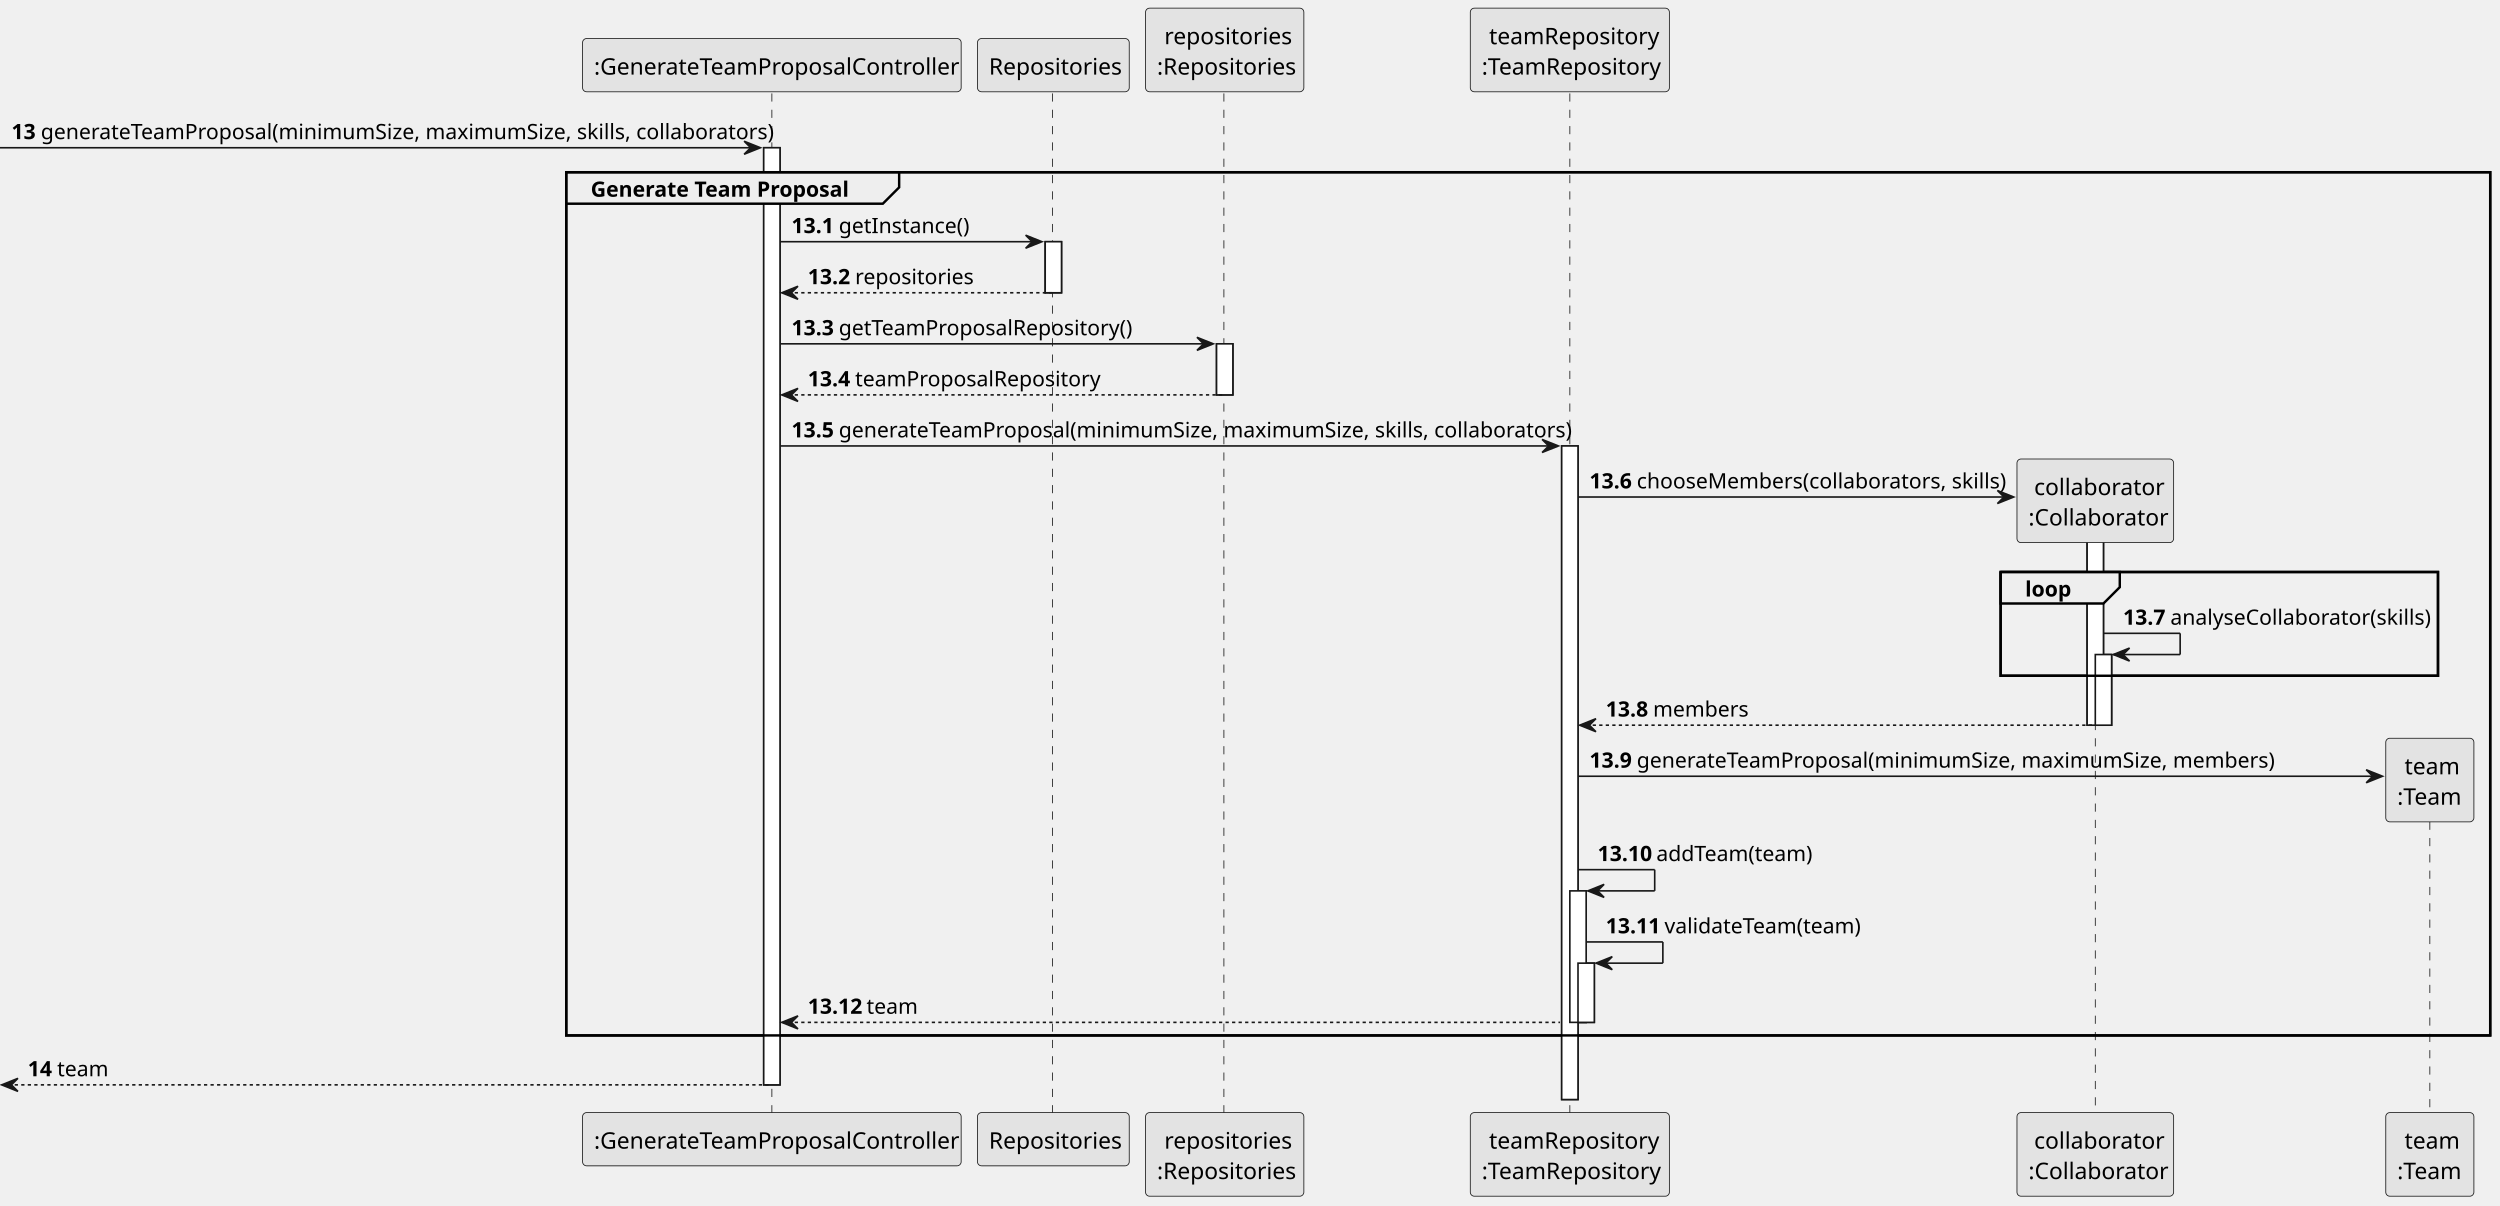
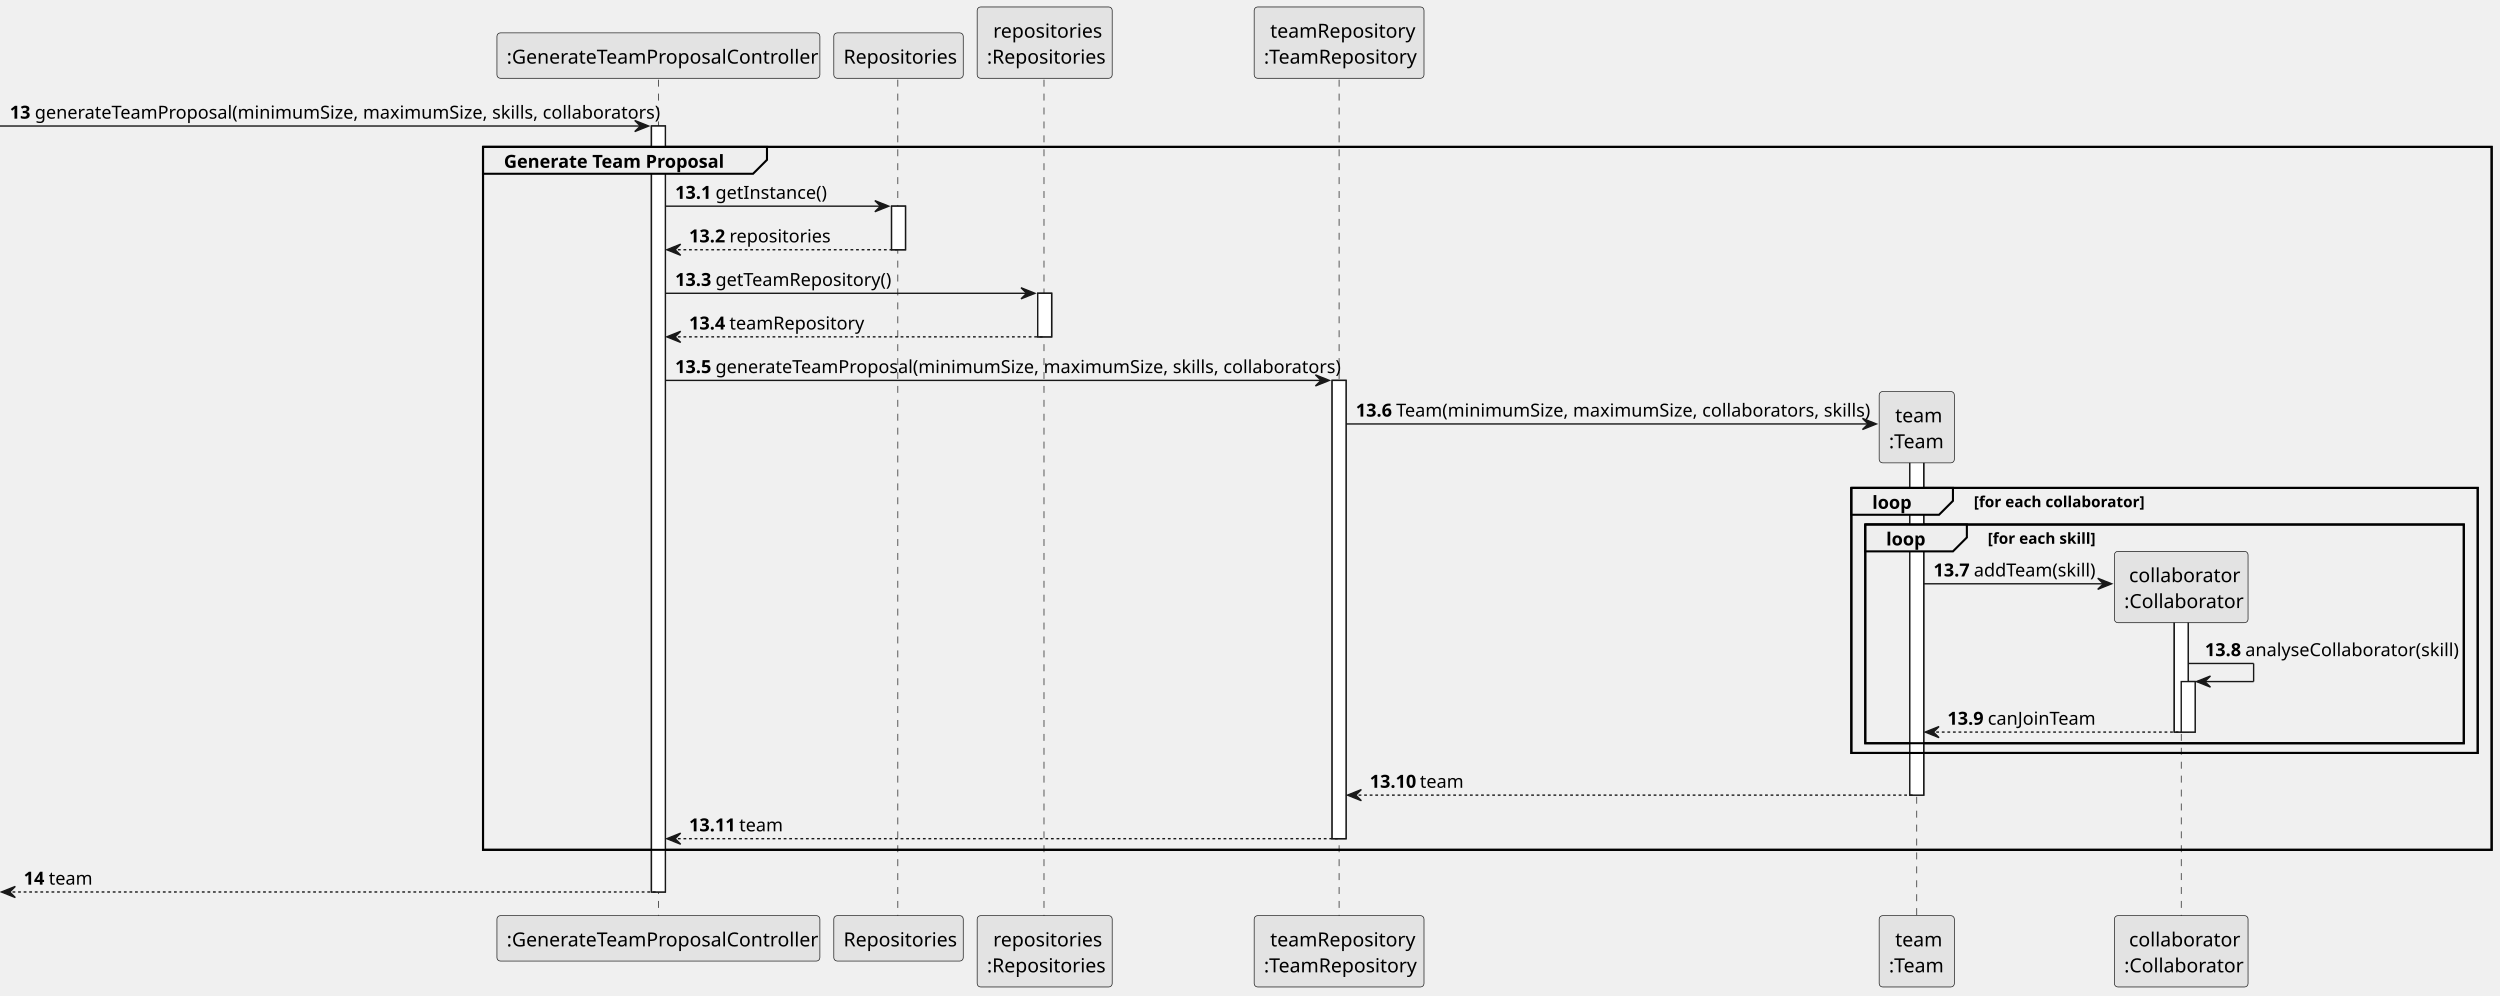
- <svg xmlns="http://www.w3.org/2000/svg" contentStyleType="text/css" height="739px" preserveAspectRatio="none" style="width:1532px;height:739px;background:#FFFFFF;" version="1.1" viewBox="0 0 1532 739" width="1532px" zoomAndPan="magnify">
+ <svg xmlns="http://www.w3.org/2000/svg" contentStyleType="text/css" height="715px" preserveAspectRatio="none" style="width:1796px;height:715px;background:#FFFFFF;" version="1.1" viewBox="0 0 1796 715" width="1796px" zoomAndPan="magnify">
  <defs />
  <g>
-     <rect fill="#FFFFFF" height="574.268" style="stroke:#181818;stroke-width:1.0;" width="10" x="468" y="90.533" />
+     <rect fill="#FFFFFF" height="550.268" style="stroke:#181818;stroke-width:1.0;" width="10" x="468" y="90.533" />
    <rect fill="#FFFFFF" height="31.291" style="stroke:#181818;stroke-width:1.0;" width="10" x="640.5" y="148.115" />
    <rect fill="#FFFFFF" height="31.291" style="stroke:#181818;stroke-width:1.0;" width="10" x="745.5" y="210.697" />
-     <rect fill="#FFFFFF" height="400.522" style="stroke:#181818;stroke-width:1.0;" width="10" x="957" y="273.279" />
-     <rect fill="#FFFFFF" height="80.582" style="stroke:#181818;stroke-width:1.0;" width="10" x="962" y="545.928" />
-     <rect fill="#FFFFFF" height="36.291" style="stroke:#181818;stroke-width:1.0;" width="10" x="967" y="590.219" />
-     <rect fill="#FFFFFF" height="129.824" style="stroke:#181818;stroke-width:1.0;" width="10" x="1279" y="314.57" />
-     <rect fill="#FFFFFF" height="43.291" style="stroke:#181818;stroke-width:1.0;" width="10" x="1284" y="401.103" />
-     <rect fill="none" height="528.977" style="stroke:#000000;stroke-width:1.5;" width="1179" x="347" y="105.533" />
-     <rect fill="none" height="63.582" style="stroke:#000000;stroke-width:1.5;" width="268" x="1226" y="350.522" />
-     <line style="stroke:#181818;stroke-width:0.5;stroke-dasharray:5.0,5.0;" x1="473" x2="473" y1="57.242" y2="682.801" />
-     <line style="stroke:#181818;stroke-width:0.5;stroke-dasharray:5.0,5.0;" x1="645" x2="645" y1="57.242" y2="682.801" />
-     <line style="stroke:#181818;stroke-width:0.5;stroke-dasharray:5.0,5.0;" x1="750" x2="750" y1="57.242" y2="682.801" />
-     <line style="stroke:#181818;stroke-width:0.5;stroke-dasharray:5.0,5.0;" x1="962" x2="962" y1="57.242" y2="682.801" />
-     <line style="stroke:#181818;stroke-width:0.5;stroke-dasharray:5.0,5.0;" x1="1284" x2="1284" y1="322.4" y2="682.801" />
-     <line style="stroke:#181818;stroke-width:0.5;stroke-dasharray:5.0,5.0;" x1="1489" x2="1489" y1="493.516" y2="682.801" />
+     <rect fill="#FFFFFF" height="329.231" style="stroke:#181818;stroke-width:1.0;" width="10" x="957" y="273.279" />
+     <rect fill="#FFFFFF" height="256.648" style="stroke:#181818;stroke-width:1.0;" width="10" x="1372" y="314.57" />
+     <rect fill="#FFFFFF" height="96.533" style="stroke:#181818;stroke-width:1.0;" width="10" x="1562" y="429.394" />
+     <rect fill="#FFFFFF" height="36.291" style="stroke:#181818;stroke-width:1.0;" width="10" x="1567" y="489.637" />
+     <rect fill="none" height="504.977" style="stroke:#000000;stroke-width:1.5;" width="1443" x="347" y="105.533" />
+     <rect fill="none" height="190.406" style="stroke:#000000;stroke-width:1.5;" width="450" x="1330" y="350.522" />
+     <rect fill="none" height="157.115" style="stroke:#000000;stroke-width:1.5;" width="430" x="1340" y="376.812" />
+     <line style="stroke:#181818;stroke-width:0.5;stroke-dasharray:5.0,5.0;" x1="473" x2="473" y1="57.242" y2="658.801" />
+     <line style="stroke:#181818;stroke-width:0.5;stroke-dasharray:5.0,5.0;" x1="645" x2="645" y1="57.242" y2="658.801" />
+     <line style="stroke:#181818;stroke-width:0.5;stroke-dasharray:5.0,5.0;" x1="750" x2="750" y1="57.242" y2="658.801" />
+     <line style="stroke:#181818;stroke-width:0.5;stroke-dasharray:5.0,5.0;" x1="962" x2="962" y1="57.242" y2="658.801" />
+     <line style="stroke:#181818;stroke-width:0.5;stroke-dasharray:5.0,5.0;" x1="1377" x2="1377" y1="322.4" y2="658.801" />
+     <line style="stroke:#181818;stroke-width:0.5;stroke-dasharray:5.0,5.0;" x1="1567" x2="1567" y1="437.225" y2="658.801" />
    <rect fill="#E3E3E3" height="32.621" rx="2.5" ry="2.5" style="stroke:#181818;stroke-width:0.5;" width="232" x="357" y="23.621" />
    <text fill="#000000" font-family="sans-serif" font-size="14" lengthAdjust="spacing" textLength="218" x="364" y="45.728">:GenerateTeamProposalController</text>
-     <rect fill="#E3E3E3" height="32.621" rx="2.5" ry="2.5" style="stroke:#181818;stroke-width:0.5;" width="232" x="357" y="681.801" />
-     <text fill="#000000" font-family="sans-serif" font-size="14" lengthAdjust="spacing" textLength="218" x="364" y="703.908">:GenerateTeamProposalController</text>
+     <rect fill="#E3E3E3" height="32.621" rx="2.5" ry="2.5" style="stroke:#181818;stroke-width:0.5;" width="232" x="357" y="657.801" />
+     <text fill="#000000" font-family="sans-serif" font-size="14" lengthAdjust="spacing" textLength="218" x="364" y="679.908">:GenerateTeamProposalController</text>
    <rect fill="#E3E3E3" height="32.621" rx="2.5" ry="2.5" style="stroke:#181818;stroke-width:0.5;" width="93" x="599" y="23.621" />
    <text fill="#000000" font-family="sans-serif" font-size="14" lengthAdjust="spacing" textLength="79" x="606" y="45.728">Repositories</text>
-     <rect fill="#E3E3E3" height="32.621" rx="2.5" ry="2.5" style="stroke:#181818;stroke-width:0.5;" width="93" x="599" y="681.801" />
-     <text fill="#000000" font-family="sans-serif" font-size="14" lengthAdjust="spacing" textLength="79" x="606" y="703.908">Repositories</text>
+     <rect fill="#E3E3E3" height="32.621" rx="2.5" ry="2.5" style="stroke:#181818;stroke-width:0.5;" width="93" x="599" y="657.801" />
+     <text fill="#000000" font-family="sans-serif" font-size="14" lengthAdjust="spacing" textLength="79" x="606" y="679.908">Repositories</text>
    <rect fill="#E3E3E3" height="51.242" rx="2.5" ry="2.5" style="stroke:#181818;stroke-width:0.5;" width="97" x="702" y="5" />
    <text fill="#000000" font-family="sans-serif" font-size="14" lengthAdjust="spacing" textLength="74" x="713.5" y="27.107">repositories</text>
    <text fill="#000000" font-family="sans-serif" font-size="14" lengthAdjust="spacing" textLength="83" x="709" y="45.728">:Repositories</text>
-     <rect fill="#E3E3E3" height="51.242" rx="2.5" ry="2.5" style="stroke:#181818;stroke-width:0.5;" width="97" x="702" y="681.801" />
-     <text fill="#000000" font-family="sans-serif" font-size="14" lengthAdjust="spacing" textLength="74" x="713.5" y="703.908">repositories</text>
-     <text fill="#000000" font-family="sans-serif" font-size="14" lengthAdjust="spacing" textLength="83" x="709" y="722.529">:Repositories</text>
+     <rect fill="#E3E3E3" height="51.242" rx="2.5" ry="2.5" style="stroke:#181818;stroke-width:0.5;" width="97" x="702" y="657.801" />
+     <text fill="#000000" font-family="sans-serif" font-size="14" lengthAdjust="spacing" textLength="74" x="713.5" y="679.908">repositories</text>
+     <text fill="#000000" font-family="sans-serif" font-size="14" lengthAdjust="spacing" textLength="83" x="709" y="698.529">:Repositories</text>
    <rect fill="#E3E3E3" height="51.242" rx="2.5" ry="2.5" style="stroke:#181818;stroke-width:0.5;" width="122" x="901" y="5" />
    <text fill="#000000" font-family="sans-serif" font-size="14" lengthAdjust="spacing" textLength="99" x="912.5" y="27.107">teamRepository</text>
    <text fill="#000000" font-family="sans-serif" font-size="14" lengthAdjust="spacing" textLength="108" x="908" y="45.728">:TeamRepository</text>
-     <rect fill="#E3E3E3" height="51.242" rx="2.5" ry="2.5" style="stroke:#181818;stroke-width:0.5;" width="122" x="901" y="681.801" />
-     <text fill="#000000" font-family="sans-serif" font-size="14" lengthAdjust="spacing" textLength="99" x="912.5" y="703.908">teamRepository</text>
-     <text fill="#000000" font-family="sans-serif" font-size="14" lengthAdjust="spacing" textLength="108" x="908" y="722.529">:TeamRepository</text>
-     <rect fill="#E3E3E3" height="51.242" rx="2.5" ry="2.5" style="stroke:#181818;stroke-width:0.5;" width="96" x="1236" y="681.801" />
-     <text fill="#000000" font-family="sans-serif" font-size="14" lengthAdjust="spacing" textLength="75" x="1246.5" y="703.908">collaborator</text>
-     <text fill="#000000" font-family="sans-serif" font-size="14" lengthAdjust="spacing" textLength="82" x="1243" y="722.529">:Collaborator</text>
-     <rect fill="#E3E3E3" height="51.242" rx="2.5" ry="2.5" style="stroke:#181818;stroke-width:0.5;" width="54" x="1462" y="681.801" />
-     <text fill="#000000" font-family="sans-serif" font-size="14" lengthAdjust="spacing" textLength="31" x="1473.5" y="703.908">team</text>
-     <text fill="#000000" font-family="sans-serif" font-size="14" lengthAdjust="spacing" textLength="40" x="1469" y="722.529">:Team</text>
-     <rect fill="#FFFFFF" height="574.268" style="stroke:#181818;stroke-width:1.0;" width="10" x="468" y="90.533" />
+     <rect fill="#E3E3E3" height="51.242" rx="2.5" ry="2.5" style="stroke:#181818;stroke-width:0.5;" width="122" x="901" y="657.801" />
+     <text fill="#000000" font-family="sans-serif" font-size="14" lengthAdjust="spacing" textLength="99" x="912.5" y="679.908">teamRepository</text>
+     <text fill="#000000" font-family="sans-serif" font-size="14" lengthAdjust="spacing" textLength="108" x="908" y="698.529">:TeamRepository</text>
+     <rect fill="#E3E3E3" height="51.242" rx="2.5" ry="2.5" style="stroke:#181818;stroke-width:0.5;" width="54" x="1350" y="657.801" />
+     <text fill="#000000" font-family="sans-serif" font-size="14" lengthAdjust="spacing" textLength="31" x="1361.5" y="679.908">team</text>
+     <text fill="#000000" font-family="sans-serif" font-size="14" lengthAdjust="spacing" textLength="40" x="1357" y="698.529">:Team</text>
+     <rect fill="#E3E3E3" height="51.242" rx="2.5" ry="2.5" style="stroke:#181818;stroke-width:0.5;" width="96" x="1519" y="657.801" />
+     <text fill="#000000" font-family="sans-serif" font-size="14" lengthAdjust="spacing" textLength="75" x="1529.5" y="679.908">collaborator</text>
+     <text fill="#000000" font-family="sans-serif" font-size="14" lengthAdjust="spacing" textLength="82" x="1526" y="698.529">:Collaborator</text>
+     <rect fill="#FFFFFF" height="550.268" style="stroke:#181818;stroke-width:1.0;" width="10" x="468" y="90.533" />
    <rect fill="#FFFFFF" height="31.291" style="stroke:#181818;stroke-width:1.0;" width="10" x="640.5" y="148.115" />
    <rect fill="#FFFFFF" height="31.291" style="stroke:#181818;stroke-width:1.0;" width="10" x="745.5" y="210.697" />
-     <rect fill="#FFFFFF" height="400.522" style="stroke:#181818;stroke-width:1.0;" width="10" x="957" y="273.279" />
-     <rect fill="#FFFFFF" height="80.582" style="stroke:#181818;stroke-width:1.0;" width="10" x="962" y="545.928" />
-     <rect fill="#FFFFFF" height="36.291" style="stroke:#181818;stroke-width:1.0;" width="10" x="967" y="590.219" />
-     <rect fill="#FFFFFF" height="129.824" style="stroke:#181818;stroke-width:1.0;" width="10" x="1279" y="314.57" />
-     <rect fill="#FFFFFF" height="43.291" style="stroke:#181818;stroke-width:1.0;" width="10" x="1284" y="401.103" />
+     <rect fill="#FFFFFF" height="329.231" style="stroke:#181818;stroke-width:1.0;" width="10" x="957" y="273.279" />
+     <rect fill="#FFFFFF" height="256.648" style="stroke:#181818;stroke-width:1.0;" width="10" x="1372" y="314.57" />
+     <rect fill="#FFFFFF" height="96.533" style="stroke:#181818;stroke-width:1.0;" width="10" x="1562" y="429.394" />
+     <rect fill="#FFFFFF" height="36.291" style="stroke:#181818;stroke-width:1.0;" width="10" x="1567" y="489.637" />
    <polygon fill="#181818" points="456,86.533,466,90.533,456,94.533,460,90.533" style="stroke:#181818;stroke-width:1.0;" />
    <line style="stroke:#181818;stroke-width:1.0;" x1="0" x2="462" y1="90.533" y2="90.533" />
    <text fill="#000000" font-family="sans-serif" font-size="13" font-weight="bold" lengthAdjust="spacing" textLength="14" x="7" y="85.27">13</text>
    <text fill="#000000" font-family="sans-serif" font-size="13" lengthAdjust="spacing" textLength="431" x="25" y="85.27">generateTeamProposal(minimumSize, maximumSize, skills, collaborators)</text>
    <path d="M347,105.533 L551,105.533 L551,114.824 L541,124.824 L347,124.824 L347,105.533 " fill="#EEEEEE" style="stroke:#000000;stroke-width:1.5;" />
-     <rect fill="none" height="528.977" style="stroke:#000000;stroke-width:1.5;" width="1179" x="347" y="105.533" />
+     <rect fill="none" height="504.977" style="stroke:#000000;stroke-width:1.5;" width="1443" x="347" y="105.533" />
    <text fill="#000000" font-family="sans-serif" font-size="13" font-weight="bold" lengthAdjust="spacing" textLength="159" x="362" y="120.561">Generate Team Proposal</text>
    <polygon fill="#181818" points="628.5,144.115,638.5,148.115,628.5,152.115,632.5,148.115" style="stroke:#181818;stroke-width:1.0;" />
    <line style="stroke:#181818;stroke-width:1.0;" x1="478" x2="634.5" y1="148.115" y2="148.115" />
    <text fill="#000000" font-family="sans-serif" font-size="13" font-weight="bold" lengthAdjust="spacing" textLength="25" x="485" y="142.852">13.1</text>
    <text fill="#000000" font-family="sans-serif" font-size="13" lengthAdjust="spacing" textLength="75" x="514" y="142.852">getInstance()</text>
    <polygon fill="#181818" points="489,175.406,479,179.406,489,183.406,485,179.406" style="stroke:#181818;stroke-width:1.0;" />
    <line style="stroke:#181818;stroke-width:1.0;stroke-dasharray:2.0,2.0;" x1="483" x2="644.5" y1="179.406" y2="179.406" />
    <text fill="#000000" font-family="sans-serif" font-size="13" font-weight="bold" lengthAdjust="spacing" textLength="25" x="495" y="174.144">13.2</text>
    <text fill="#000000" font-family="sans-serif" font-size="13" lengthAdjust="spacing" textLength="67" x="524" y="174.144">repositories</text>
    <polygon fill="#181818" points="733.5,206.697,743.5,210.697,733.5,214.697,737.5,210.697" style="stroke:#181818;stroke-width:1.0;" />
    <line style="stroke:#181818;stroke-width:1.0;" x1="478" x2="739.5" y1="210.697" y2="210.697" />
    <text fill="#000000" font-family="sans-serif" font-size="13" font-weight="bold" lengthAdjust="spacing" textLength="25" x="485" y="205.435">13.3</text>
-     <text fill="#000000" font-family="sans-serif" font-size="13" lengthAdjust="spacing" textLength="171" x="514" y="205.435">getTeamProposalRepository()</text>
+     <text fill="#000000" font-family="sans-serif" font-size="13" lengthAdjust="spacing" textLength="120" x="514" y="205.435">getTeamRepository()</text>
    <polygon fill="#181818" points="489,237.988,479,241.988,489,245.988,485,241.988" style="stroke:#181818;stroke-width:1.0;" />
    <line style="stroke:#181818;stroke-width:1.0;stroke-dasharray:2.0,2.0;" x1="483" x2="749.5" y1="241.988" y2="241.988" />
    <text fill="#000000" font-family="sans-serif" font-size="13" font-weight="bold" lengthAdjust="spacing" textLength="25" x="495" y="236.726">13.4</text>
-     <text fill="#000000" font-family="sans-serif" font-size="13" lengthAdjust="spacing" textLength="142" x="524" y="236.726">teamProposalRepository</text>
+     <text fill="#000000" font-family="sans-serif" font-size="13" lengthAdjust="spacing" textLength="91" x="524" y="236.726">teamRepository</text>
    <polygon fill="#181818" points="945,269.279,955,273.279,945,277.279,949,273.279" style="stroke:#181818;stroke-width:1.0;" />
    <line style="stroke:#181818;stroke-width:1.0;" x1="478" x2="951" y1="273.279" y2="273.279" />
    <text fill="#000000" font-family="sans-serif" font-size="13" font-weight="bold" lengthAdjust="spacing" textLength="25" x="485" y="268.017">13.5</text>
    <text fill="#000000" font-family="sans-serif" font-size="13" lengthAdjust="spacing" textLength="431" x="514" y="268.017">generateTeamProposal(minimumSize, maximumSize, skills, collaborators)</text>
-     <polygon fill="#181818" points="1224,300.57,1234,304.57,1224,308.57,1228,304.57" style="stroke:#181818;stroke-width:1.0;" />
-     <line style="stroke:#181818;stroke-width:1.0;" x1="967" x2="1230" y1="304.57" y2="304.57" />
+     <polygon fill="#181818" points="1338,300.57,1348,304.57,1338,308.57,1342,304.57" style="stroke:#181818;stroke-width:1.0;" />
+     <line style="stroke:#181818;stroke-width:1.0;" x1="967" x2="1344" y1="304.57" y2="304.57" />
    <text fill="#000000" font-family="sans-serif" font-size="13" font-weight="bold" lengthAdjust="spacing" textLength="25" x="974" y="299.308">13.6</text>
-     <text fill="#000000" font-family="sans-serif" font-size="13" lengthAdjust="spacing" textLength="216" x="1003" y="299.308">chooseMembers(collaborators, skills)</text>
-     <rect fill="#E3E3E3" height="51.242" rx="2.5" ry="2.5" style="stroke:#181818;stroke-width:0.5;" width="96" x="1236" y="281.279" />
-     <text fill="#000000" font-family="sans-serif" font-size="14" lengthAdjust="spacing" textLength="75" x="1246.5" y="303.387">collaborator</text>
-     <text fill="#000000" font-family="sans-serif" font-size="14" lengthAdjust="spacing" textLength="82" x="1243" y="322.008">:Collaborator</text>
-     <path d="M1226,350.522 L1299,350.522 L1299,359.812 L1289,369.812 L1226,369.812 L1226,350.522 " fill="#EEEEEE" style="stroke:#000000;stroke-width:1.5;" />
-     <rect fill="none" height="63.582" style="stroke:#000000;stroke-width:1.5;" width="268" x="1226" y="350.522" />
-     <text fill="#000000" font-family="sans-serif" font-size="13" font-weight="bold" lengthAdjust="spacing" textLength="28" x="1241" y="365.55">loop</text>
-     <line style="stroke:#181818;stroke-width:1.0;" x1="1289" x2="1336" y1="388.103" y2="388.103" />
-     <line style="stroke:#181818;stroke-width:1.0;" x1="1336" x2="1336" y1="388.103" y2="401.103" />
-     <line style="stroke:#181818;stroke-width:1.0;" x1="1295" x2="1336" y1="401.103" y2="401.103" />
-     <polygon fill="#181818" points="1305,397.103,1295,401.103,1305,405.103,1301,401.103" style="stroke:#181818;stroke-width:1.0;" />
-     <text fill="#000000" font-family="sans-serif" font-size="13" font-weight="bold" lengthAdjust="spacing" textLength="25" x="1301" y="382.841">13.7</text>
-     <text fill="#000000" font-family="sans-serif" font-size="13" lengthAdjust="spacing" textLength="152" x="1330" y="382.841">analyseCollaborator(skills)</text>
-     <polygon fill="#181818" points="978,440.394,968,444.394,978,448.394,974,444.394" style="stroke:#181818;stroke-width:1.0;" />
-     <line style="stroke:#181818;stroke-width:1.0;stroke-dasharray:2.0,2.0;" x1="972" x2="1283" y1="444.394" y2="444.394" />
-     <text fill="#000000" font-family="sans-serif" font-size="13" font-weight="bold" lengthAdjust="spacing" textLength="25" x="984" y="439.132">13.8</text>
-     <text fill="#000000" font-family="sans-serif" font-size="13" lengthAdjust="spacing" textLength="54" x="1013" y="439.132">members</text>
-     <polygon fill="#181818" points="1450,471.685,1460,475.685,1450,479.685,1454,475.685" style="stroke:#181818;stroke-width:1.0;" />
-     <line style="stroke:#181818;stroke-width:1.0;" x1="967" x2="1456" y1="475.685" y2="475.685" />
-     <text fill="#000000" font-family="sans-serif" font-size="13" font-weight="bold" lengthAdjust="spacing" textLength="25" x="974" y="470.423">13.9</text>
-     <text fill="#000000" font-family="sans-serif" font-size="13" lengthAdjust="spacing" textLength="373" x="1003" y="470.423">generateTeamProposal(minimumSize, maximumSize, members)</text>
-     <rect fill="#E3E3E3" height="51.242" rx="2.5" ry="2.5" style="stroke:#181818;stroke-width:0.5;" width="54" x="1462" y="452.394" />
-     <text fill="#000000" font-family="sans-serif" font-size="14" lengthAdjust="spacing" textLength="31" x="1473.5" y="474.502">team</text>
-     <text fill="#000000" font-family="sans-serif" font-size="14" lengthAdjust="spacing" textLength="40" x="1469" y="493.123">:Team</text>
-     <line style="stroke:#181818;stroke-width:1.0;" x1="967" x2="1014" y1="532.928" y2="532.928" />
-     <line style="stroke:#181818;stroke-width:1.0;" x1="1014" x2="1014" y1="532.928" y2="545.928" />
-     <line style="stroke:#181818;stroke-width:1.0;" x1="973" x2="1014" y1="545.928" y2="545.928" />
-     <polygon fill="#181818" points="983,541.928,973,545.928,983,549.928,979,545.928" style="stroke:#181818;stroke-width:1.0;" />
-     <text fill="#000000" font-family="sans-serif" font-size="13" font-weight="bold" lengthAdjust="spacing" textLength="32" x="979" y="527.665">13.10</text>
-     <text fill="#000000" font-family="sans-serif" font-size="13" lengthAdjust="spacing" textLength="90" x="1015" y="527.665">addTeam(team)</text>
-     <line style="stroke:#181818;stroke-width:1.0;" x1="972" x2="1019" y1="577.219" y2="577.219" />
-     <line style="stroke:#181818;stroke-width:1.0;" x1="1019" x2="1019" y1="577.219" y2="590.219" />
-     <line style="stroke:#181818;stroke-width:1.0;" x1="978" x2="1019" y1="590.219" y2="590.219" />
-     <polygon fill="#181818" points="988,586.219,978,590.219,988,594.219,984,590.219" style="stroke:#181818;stroke-width:1.0;" />
-     <text fill="#000000" font-family="sans-serif" font-size="13" font-weight="bold" lengthAdjust="spacing" textLength="32" x="984" y="571.956">13.11</text>
-     <text fill="#000000" font-family="sans-serif" font-size="13" lengthAdjust="spacing" textLength="112" x="1020" y="571.956">validateTeam(team)</text>
-     <polygon fill="#181818" points="489,622.51,479,626.51,489,630.51,485,626.51" style="stroke:#181818;stroke-width:1.0;" />
-     <line style="stroke:#181818;stroke-width:1.0;stroke-dasharray:2.0,2.0;" x1="483" x2="956" y1="626.51" y2="626.51" />
-     <text fill="#000000" font-family="sans-serif" font-size="13" font-weight="bold" lengthAdjust="spacing" textLength="32" x="495" y="621.247">13.12</text>
-     <text fill="#000000" font-family="sans-serif" font-size="13" lengthAdjust="spacing" textLength="29" x="531" y="621.247">team</text>
-     <polygon fill="#181818" points="11,660.801,1,664.801,11,668.801,7,664.801" style="stroke:#181818;stroke-width:1.0;" />
-     <line style="stroke:#181818;stroke-width:1.0;stroke-dasharray:2.0,2.0;" x1="5" x2="472" y1="664.801" y2="664.801" />
-     <text fill="#000000" font-family="sans-serif" font-size="13" font-weight="bold" lengthAdjust="spacing" textLength="14" x="17" y="659.538">14</text>
-     <text fill="#000000" font-family="sans-serif" font-size="13" lengthAdjust="spacing" textLength="29" x="35" y="659.538">team</text>
+     <text fill="#000000" font-family="sans-serif" font-size="13" lengthAdjust="spacing" textLength="330" x="1003" y="299.308">Team(minimumSize, maximumSize, collaborators, skills)</text>
+     <rect fill="#E3E3E3" height="51.242" rx="2.5" ry="2.5" style="stroke:#181818;stroke-width:0.5;" width="54" x="1350" y="281.279" />
+     <text fill="#000000" font-family="sans-serif" font-size="14" lengthAdjust="spacing" textLength="31" x="1361.5" y="303.387">team</text>
+     <text fill="#000000" font-family="sans-serif" font-size="14" lengthAdjust="spacing" textLength="40" x="1357" y="322.008">:Team</text>
+     <path d="M1330,350.522 L1403,350.522 L1403,359.812 L1393,369.812 L1330,369.812 L1330,350.522 " fill="#EEEEEE" style="stroke:#000000;stroke-width:1.5;" />
+     <rect fill="none" height="190.406" style="stroke:#000000;stroke-width:1.5;" width="450" x="1330" y="350.522" />
+     <text fill="#000000" font-family="sans-serif" font-size="13" font-weight="bold" lengthAdjust="spacing" textLength="28" x="1345" y="365.55">loop</text>
+     <text fill="#000000" font-family="sans-serif" font-size="11" font-weight="bold" lengthAdjust="spacing" textLength="122" x="1418" y="364.392">[for each collaborator]</text>
+     <path d="M1340,376.812 L1413,376.812 L1413,386.103 L1403,396.103 L1340,396.103 L1340,376.812 " fill="#EEEEEE" style="stroke:#000000;stroke-width:1.5;" />
+     <rect fill="none" height="157.115" style="stroke:#000000;stroke-width:1.5;" width="430" x="1340" y="376.812" />
+     <text fill="#000000" font-family="sans-serif" font-size="13" font-weight="bold" lengthAdjust="spacing" textLength="28" x="1355" y="391.841">loop</text>
+     <text fill="#000000" font-family="sans-serif" font-size="11" font-weight="bold" lengthAdjust="spacing" textLength="79" x="1428" y="390.683">[for each skill]</text>
+     <polygon fill="#181818" points="1507,415.394,1517,419.394,1507,423.394,1511,419.394" style="stroke:#181818;stroke-width:1.0;" />
+     <line style="stroke:#181818;stroke-width:1.0;" x1="1382" x2="1513" y1="419.394" y2="419.394" />
+     <text fill="#000000" font-family="sans-serif" font-size="13" font-weight="bold" lengthAdjust="spacing" textLength="25" x="1389" y="414.132">13.7</text>
+     <text fill="#000000" font-family="sans-serif" font-size="13" lengthAdjust="spacing" textLength="84" x="1418" y="414.132">addTeam(skill)</text>
+     <rect fill="#E3E3E3" height="51.242" rx="2.5" ry="2.5" style="stroke:#181818;stroke-width:0.5;" width="96" x="1519" y="396.103" />
+     <text fill="#000000" font-family="sans-serif" font-size="14" lengthAdjust="spacing" textLength="75" x="1529.5" y="418.211">collaborator</text>
+     <text fill="#000000" font-family="sans-serif" font-size="14" lengthAdjust="spacing" textLength="82" x="1526" y="436.832">:Collaborator</text>
+     <line style="stroke:#181818;stroke-width:1.0;" x1="1572" x2="1619" y1="476.637" y2="476.637" />
+     <line style="stroke:#181818;stroke-width:1.0;" x1="1619" x2="1619" y1="476.637" y2="489.637" />
+     <line style="stroke:#181818;stroke-width:1.0;" x1="1578" x2="1619" y1="489.637" y2="489.637" />
+     <polygon fill="#181818" points="1588,485.637,1578,489.637,1588,493.637,1584,489.637" style="stroke:#181818;stroke-width:1.0;" />
+     <text fill="#000000" font-family="sans-serif" font-size="13" font-weight="bold" lengthAdjust="spacing" textLength="25" x="1584" y="471.374">13.8</text>
+     <text fill="#000000" font-family="sans-serif" font-size="13" lengthAdjust="spacing" textLength="145" x="1613" y="471.374">analyseCollaborator(skill)</text>
+     <polygon fill="#181818" points="1393,521.928,1383,525.928,1393,529.928,1389,525.928" style="stroke:#181818;stroke-width:1.0;" />
+     <line style="stroke:#181818;stroke-width:1.0;stroke-dasharray:2.0,2.0;" x1="1387" x2="1566" y1="525.928" y2="525.928" />
+     <text fill="#000000" font-family="sans-serif" font-size="13" font-weight="bold" lengthAdjust="spacing" textLength="25" x="1399" y="520.665">13.9</text>
+     <text fill="#000000" font-family="sans-serif" font-size="13" lengthAdjust="spacing" textLength="76" x="1428" y="520.665">canJoinTeam</text>
+     <polygon fill="#181818" points="978,567.219,968,571.219,978,575.219,974,571.219" style="stroke:#181818;stroke-width:1.0;" />
+     <line style="stroke:#181818;stroke-width:1.0;stroke-dasharray:2.0,2.0;" x1="972" x2="1376" y1="571.219" y2="571.219" />
+     <text fill="#000000" font-family="sans-serif" font-size="13" font-weight="bold" lengthAdjust="spacing" textLength="32" x="984" y="565.956">13.10</text>
+     <text fill="#000000" font-family="sans-serif" font-size="13" lengthAdjust="spacing" textLength="29" x="1020" y="565.956">team</text>
+     <polygon fill="#181818" points="489,598.51,479,602.51,489,606.51,485,602.51" style="stroke:#181818;stroke-width:1.0;" />
+     <line style="stroke:#181818;stroke-width:1.0;stroke-dasharray:2.0,2.0;" x1="483" x2="961" y1="602.51" y2="602.51" />
+     <text fill="#000000" font-family="sans-serif" font-size="13" font-weight="bold" lengthAdjust="spacing" textLength="32" x="495" y="597.247">13.11</text>
+     <text fill="#000000" font-family="sans-serif" font-size="13" lengthAdjust="spacing" textLength="29" x="531" y="597.247">team</text>
+     <polygon fill="#181818" points="11,636.801,1,640.801,11,644.801,7,640.801" style="stroke:#181818;stroke-width:1.0;" />
+     <line style="stroke:#181818;stroke-width:1.0;stroke-dasharray:2.0,2.0;" x1="5" x2="472" y1="640.801" y2="640.801" />
+     <text fill="#000000" font-family="sans-serif" font-size="13" font-weight="bold" lengthAdjust="spacing" textLength="14" x="17" y="635.538">14</text>
+     <text fill="#000000" font-family="sans-serif" font-size="13" lengthAdjust="spacing" textLength="29" x="35" y="635.538">team</text>
  </g>
</svg>
